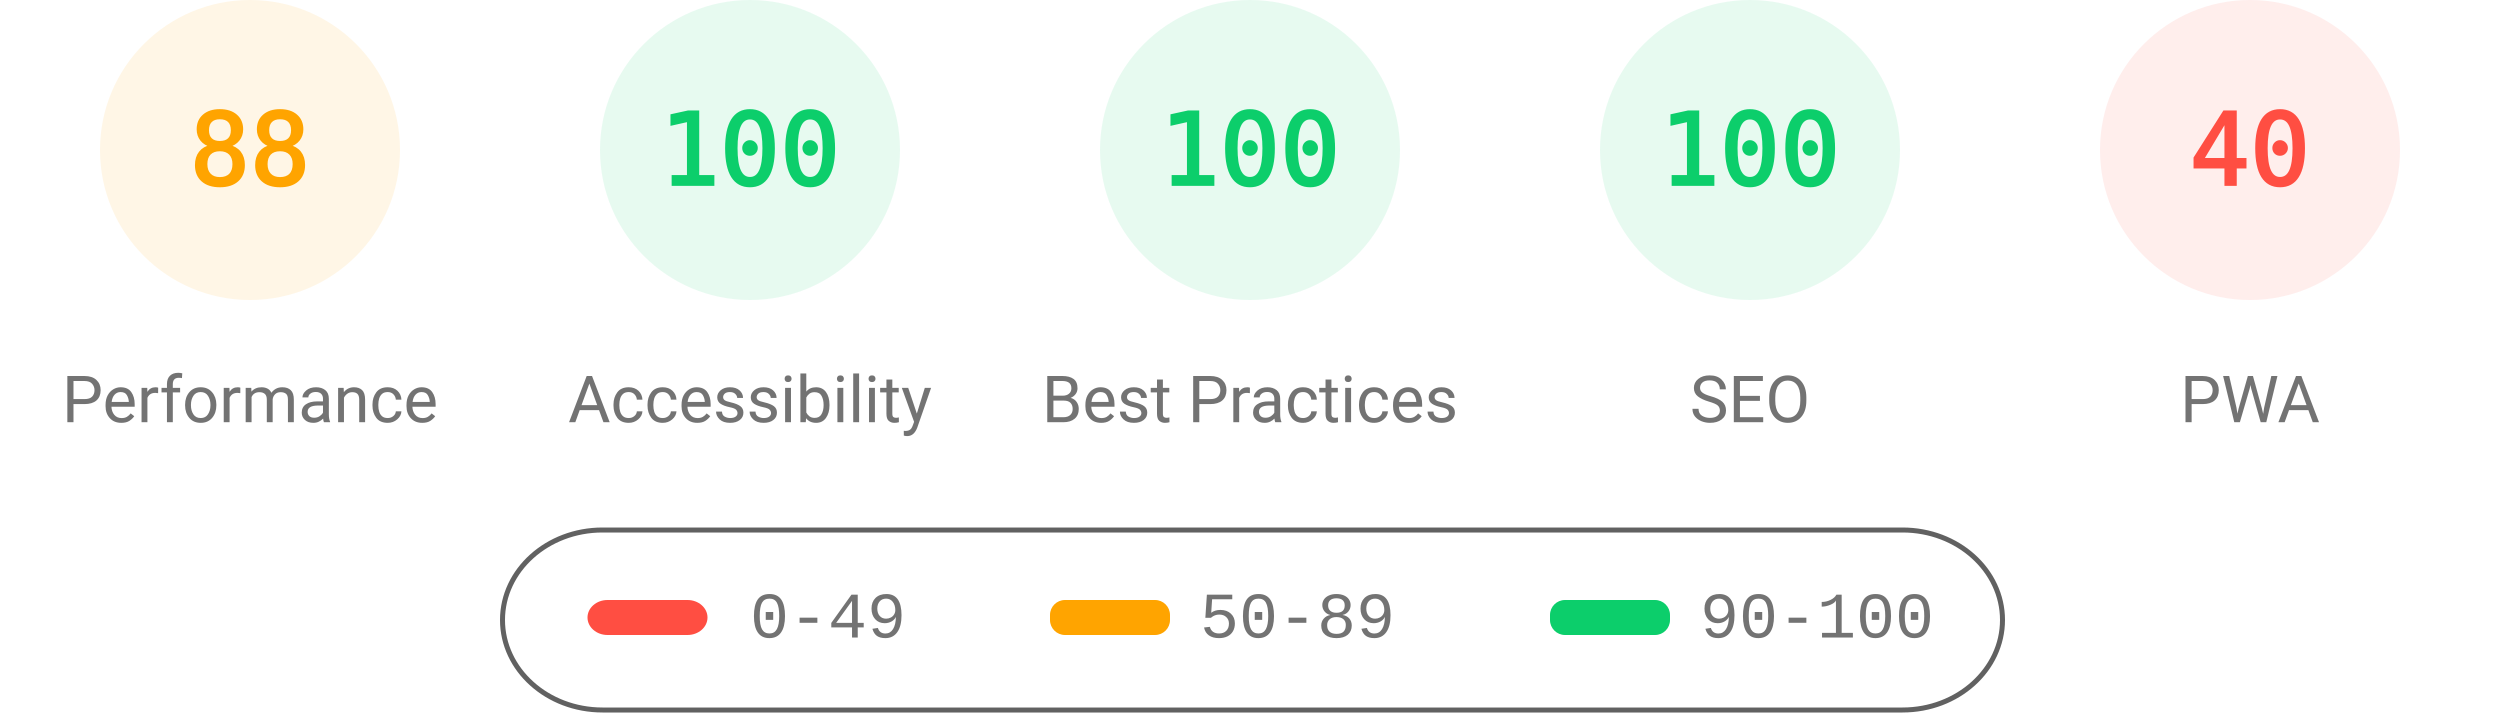
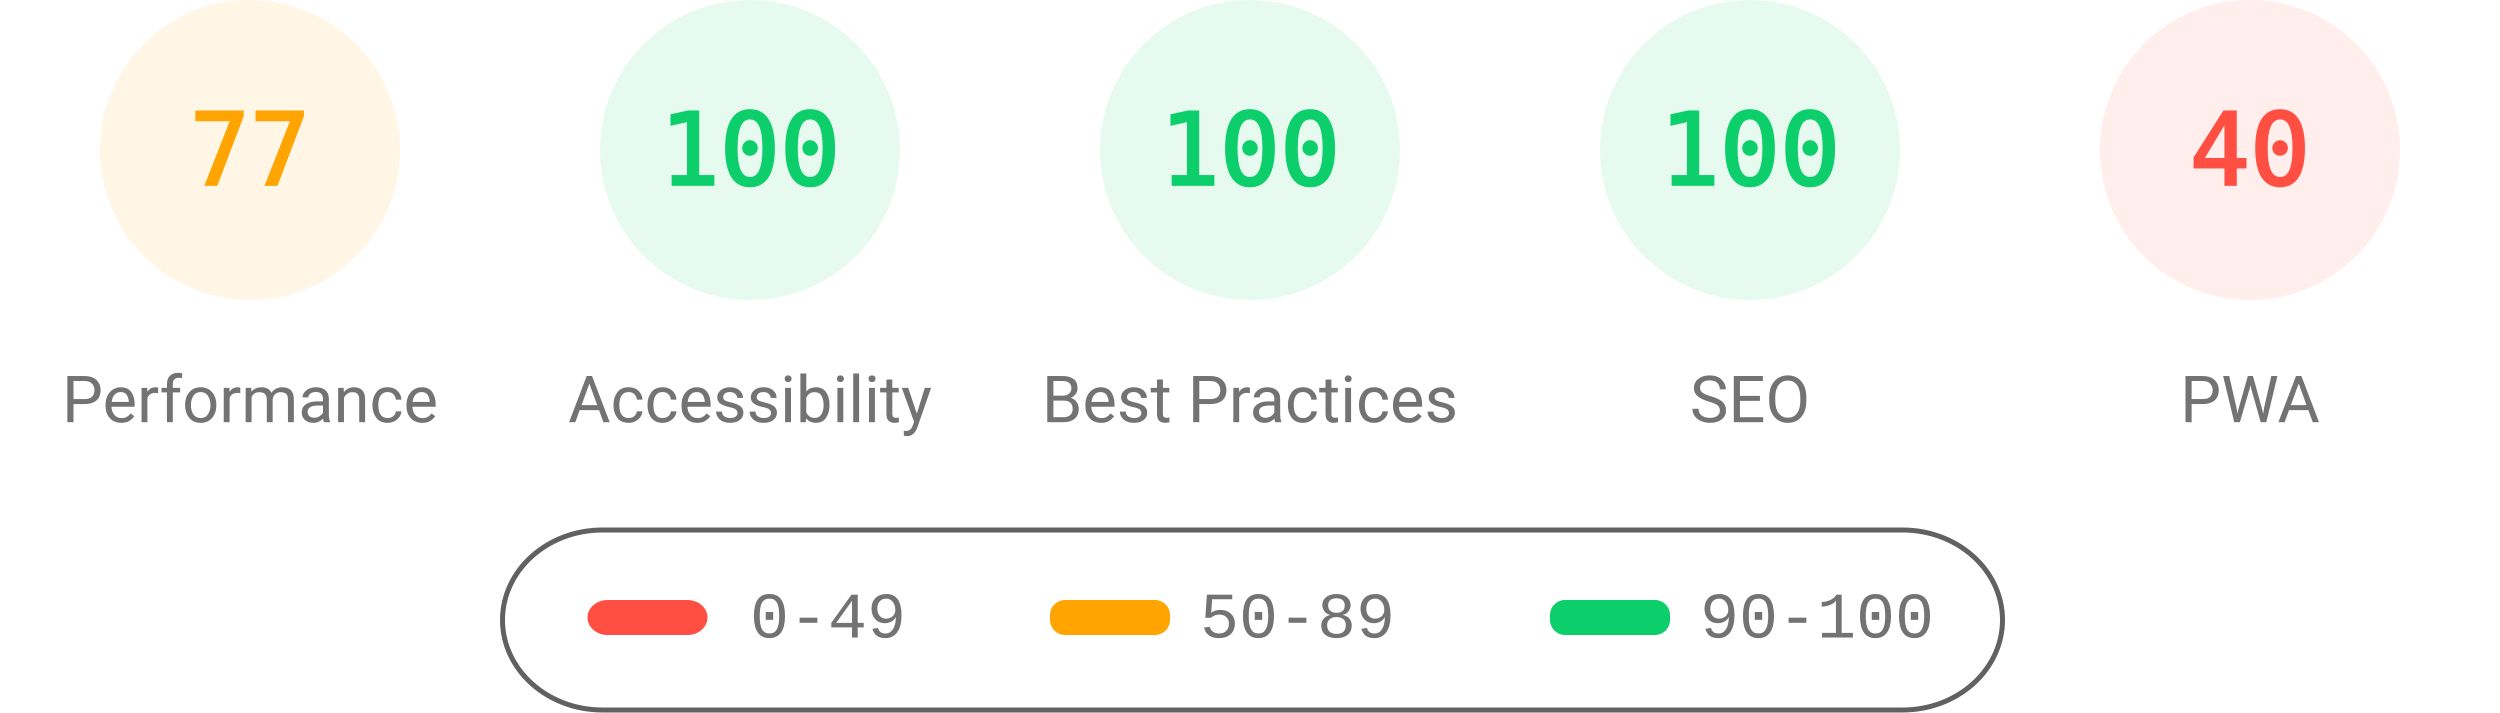
<svg xmlns="http://www.w3.org/2000/svg" fill="none" width="1000" height="285">
  <style>.gauge-base{opacity:.1}.gauge-arc{fill:none;animation-delay:250ms;stroke-linecap:round;transform:rotate(-90deg);transform-origin:100px 60px;animation:load-gauge 1s ease forwards}.guage-text{font-size:40px;font-family:monospace;text-align:center}.guage-red{color:#ff4e42;fill:#ff4e42;stroke:#ff4e42}.guage-orange{color:#ffa400;fill:#ffa400;stroke:#ffa400}.guage-green{color:#0cce6b;fill:#0cce6b;stroke:#0cce6b}.guage-undefined{color:#5c5c5c;fill:#5c5c5c;stroke:#5c5c5c}.guage-title{color:#737373;fill:#737373;stroke:none;font-size:26px;line-height:26px;font-family:Roboto,Halvetica,Arial,sans-serif}@keyframes load-gauge{from{stroke-dasharray:0 352.858}}</style>
  <svg class="guage-div guage-perf guage-orange" viewBox="0 0 200 200" width="200" height="200">
    <circle class="gauge-base" r="56" cx="100" cy="60" stroke-width="8" />
-     <circle class="gauge-arc guage-arc-1" r="56" cx="100" cy="60" stroke-width="8" style="stroke-dasharray:309.635,351.858" />
-     <text class="guage-text" x="100" y="60" alignment-baseline="central" dominant-baseline="central" text-anchor="middle">88</text>
+     <circle class="gauge-arc guage-arc-1" r="56" cx="100" cy="60" stroke-width="8" style="stroke-dasharray:270.931,351.858" />
+     <text class="guage-text" x="100" y="60" alignment-baseline="central" dominant-baseline="central" text-anchor="middle">77</text>
    <text class="guage-title" x="100" y="160" alignment-baseline="central" dominant-baseline="central" text-anchor="middle">Performance</text>
  </svg>
  <svg class="guage-div guage-acc guage-green" viewBox="0 0 200 200" width="200" height="200" x="200">
    <circle class="gauge-base" r="56" cx="100" cy="60" stroke-width="8" />
    <circle class="gauge-arc guage-arc-2" r="56" cx="100" cy="60" stroke-width="8" style="stroke-dasharray:351.858,351.858" />
    <text class="guage-text" x="100" y="60" alignment-baseline="central" dominant-baseline="central" text-anchor="middle">100</text>
    <text class="guage-title" x="100" y="160" alignment-baseline="central" dominant-baseline="central" text-anchor="middle">Accessibility</text>
  </svg>
  <svg class="guage-div guage-best guage-green" viewBox="0 0 200 200" width="200" height="200" x="400">
    <circle class="gauge-base" r="56" cx="100" cy="60" stroke-width="8" />
    <circle class="gauge-arc guage-arc-3" r="56" cx="100" cy="60" stroke-width="8" style="stroke-dasharray:351.858,351.858" />
    <text class="guage-text" x="100" y="60" alignment-baseline="central" dominant-baseline="central" text-anchor="middle">100</text>
    <text class="guage-title" x="100" y="160" alignment-baseline="central" dominant-baseline="central" text-anchor="middle">Best Practices</text>
  </svg>
  <svg class="guage-div guage-seo guage-green" viewBox="0 0 200 200" width="200" height="200" x="600">
    <circle class="gauge-base" r="56" cx="100" cy="60" stroke-width="8" />
    <circle class="gauge-arc guage-arc-4" r="56" cx="100" cy="60" stroke-width="8" style="stroke-dasharray:351.858,351.858" />
    <text class="guage-text" x="100" y="60" alignment-baseline="central" dominant-baseline="central" text-anchor="middle">100</text>
    <text class="guage-title" x="100" y="160" alignment-baseline="central" dominant-baseline="central" text-anchor="middle">SEO</text>
  </svg>
  <svg class="guage-div guage-pwa guage-red" viewBox="0 0 200 200" width="200" height="200" x="800">
    <circle class="gauge-base" r="56" cx="100" cy="60" stroke-width="8" />
    <circle class="gauge-arc guage-arc-4" r="56" cx="100" cy="60" stroke-width="8" style="stroke-dasharray:140.743,351.858" />
    <text class="guage-text" x="100" y="60" alignment-baseline="central" dominant-baseline="central" text-anchor="middle">40</text>
    <text class="guage-title" x="100" y="160" alignment-baseline="central" dominant-baseline="central" text-anchor="middle">PWA</text>
  </svg>
  <svg width="604" height="76" x="200" y="210">
    <path fill="none" id="canvas_background" d="M-1-1h604v80H-1z" />
    <rect fill-opacity="0" stroke="#616161" stroke-width="2" rx="40" id="svg_2" height="72" width="600" y="2" x="1" fill="#000" />
    <rect stroke="#000" rx="8" id="svg_3" height="14" width="48" y="30" x="35" stroke-opacity="null" stroke-width="0" fill="#ff4e42" />
    <rect stroke="#000" rx="6" id="svg_4" height="14" width="48" y="30" x="220" stroke-opacity="null" stroke-width="0" fill="#ffa400" />
    <rect stroke="#000" rx="6" id="svg_5" height="14" width="48" y="30" x="420" stroke-opacity="null" stroke-width="0" fill="#0cce6b" />
    <text xml:space="preserve" text-anchor="start" font-family="'Courier New', Courier, monospace" font-size="26" id="svg_6" y="45" x="100" stroke-opacity="null" stroke-width="0" stroke="#000" fill="#737373">0-49</text>
    <text xml:space="preserve" text-anchor="start" font-family="'Courier New', Courier, monospace" font-size="26" id="svg_7" y="45" x="280" stroke-opacity="null" stroke-width="0" stroke="#000" fill="#737373">50-89</text>
    <text xml:space="preserve" text-anchor="start" font-family="'Courier New', Courier, monospace" font-size="26" id="svg_8" y="45" x="480" stroke-opacity="null" stroke-width="0" stroke="#000" fill="#737373">90-100</text>
  </svg>
</svg>
